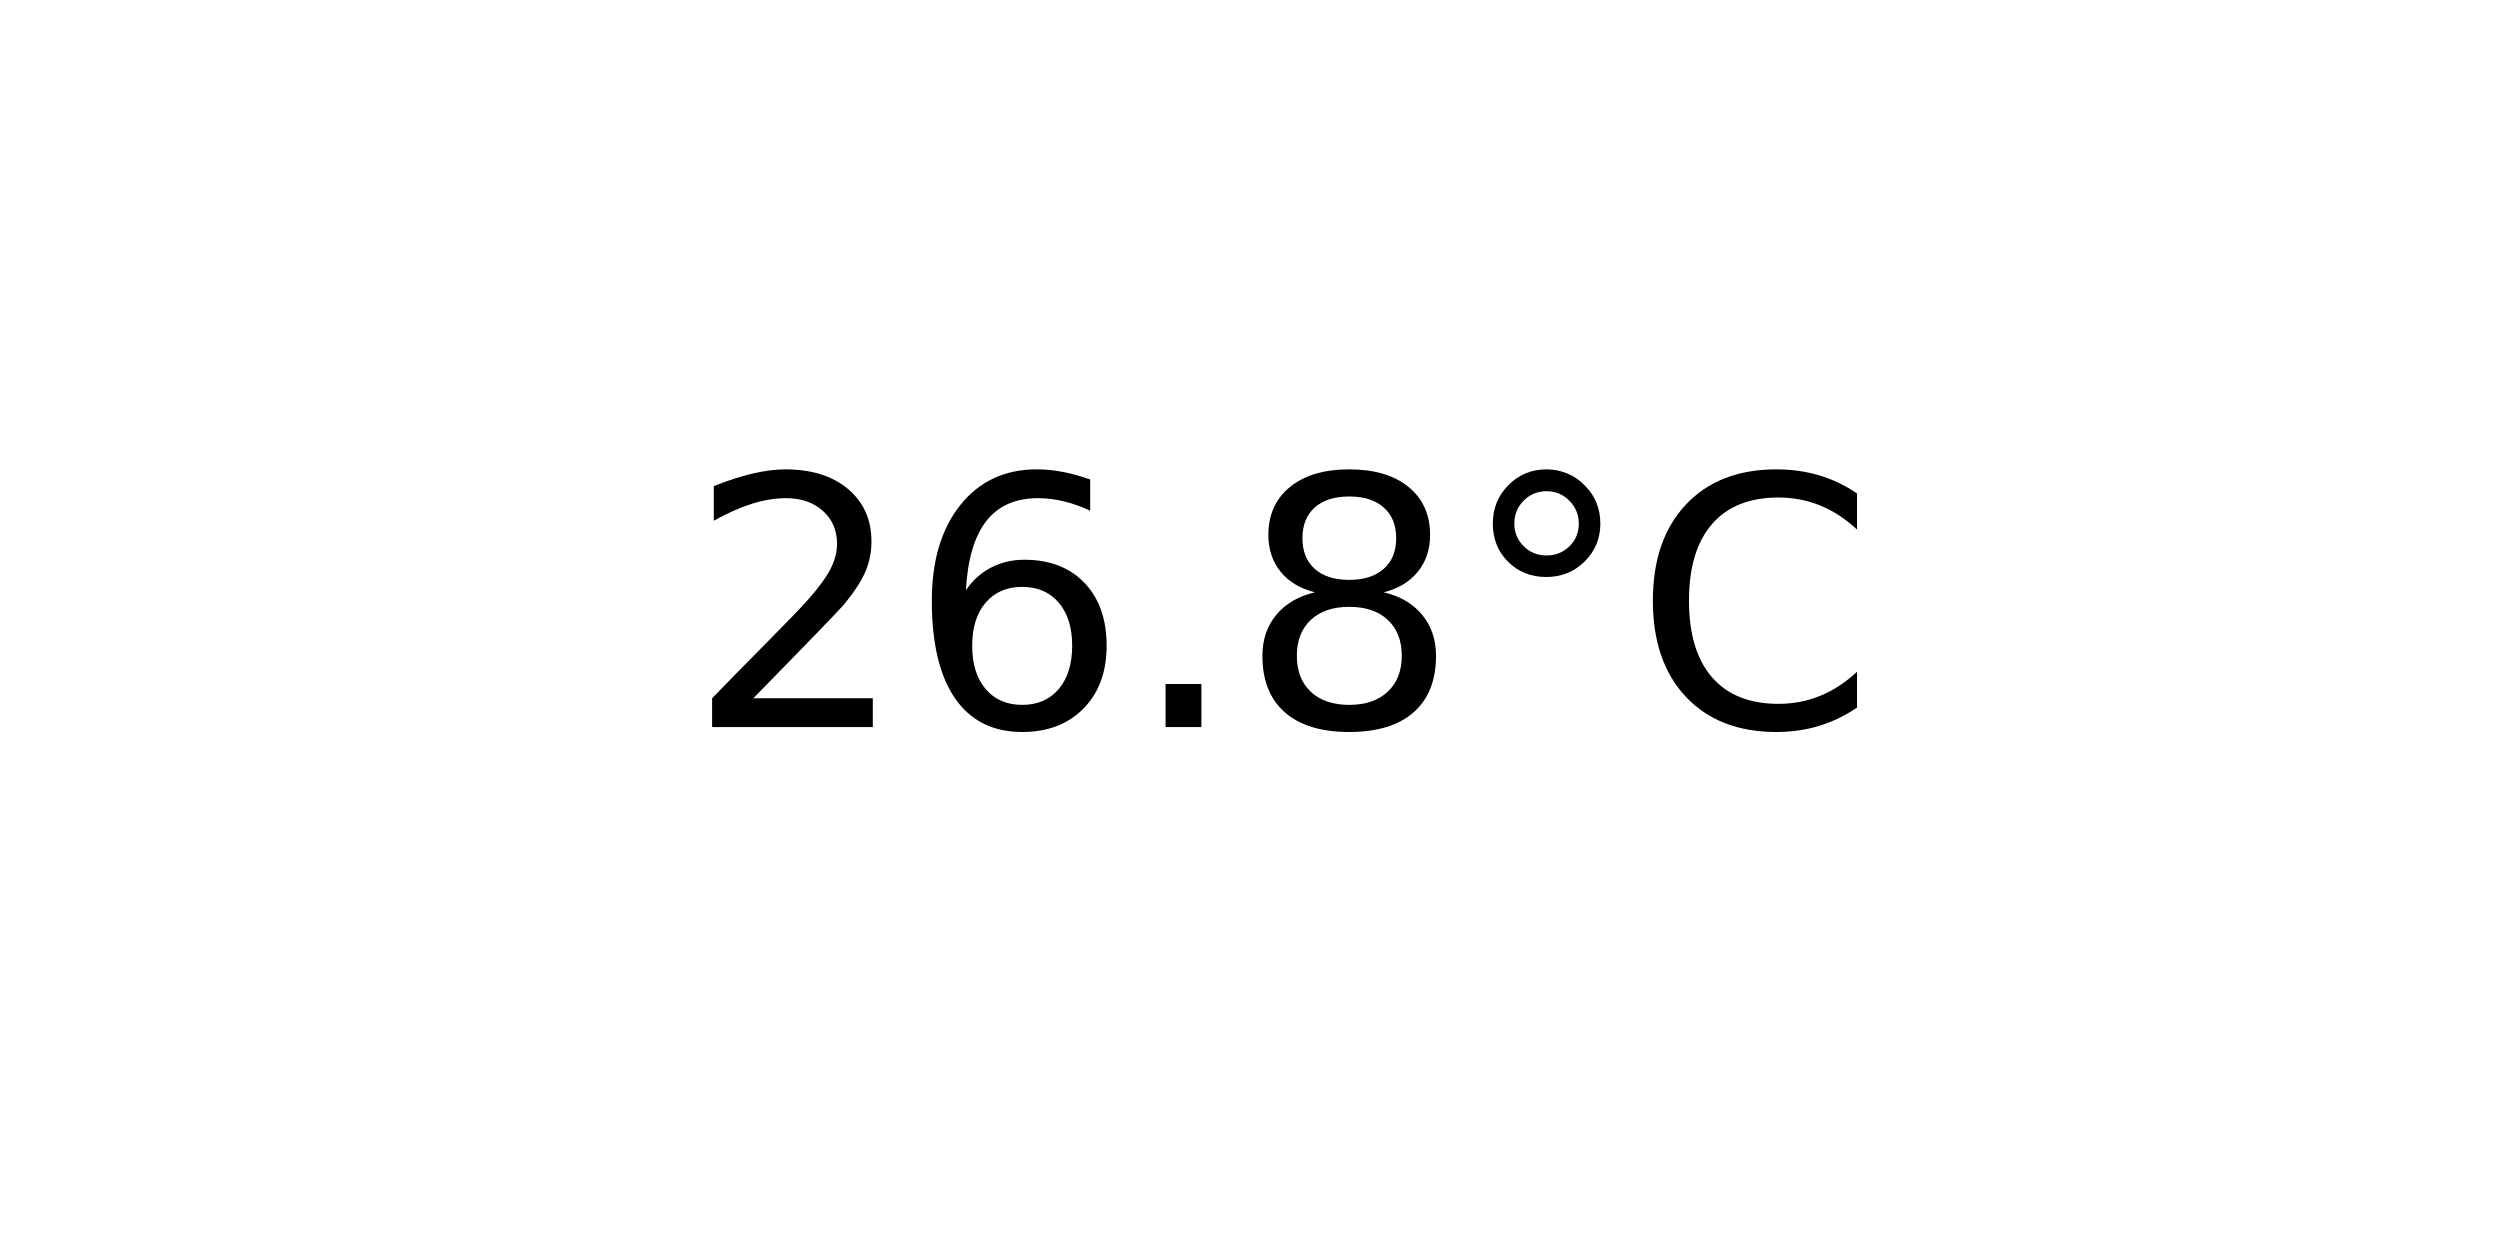
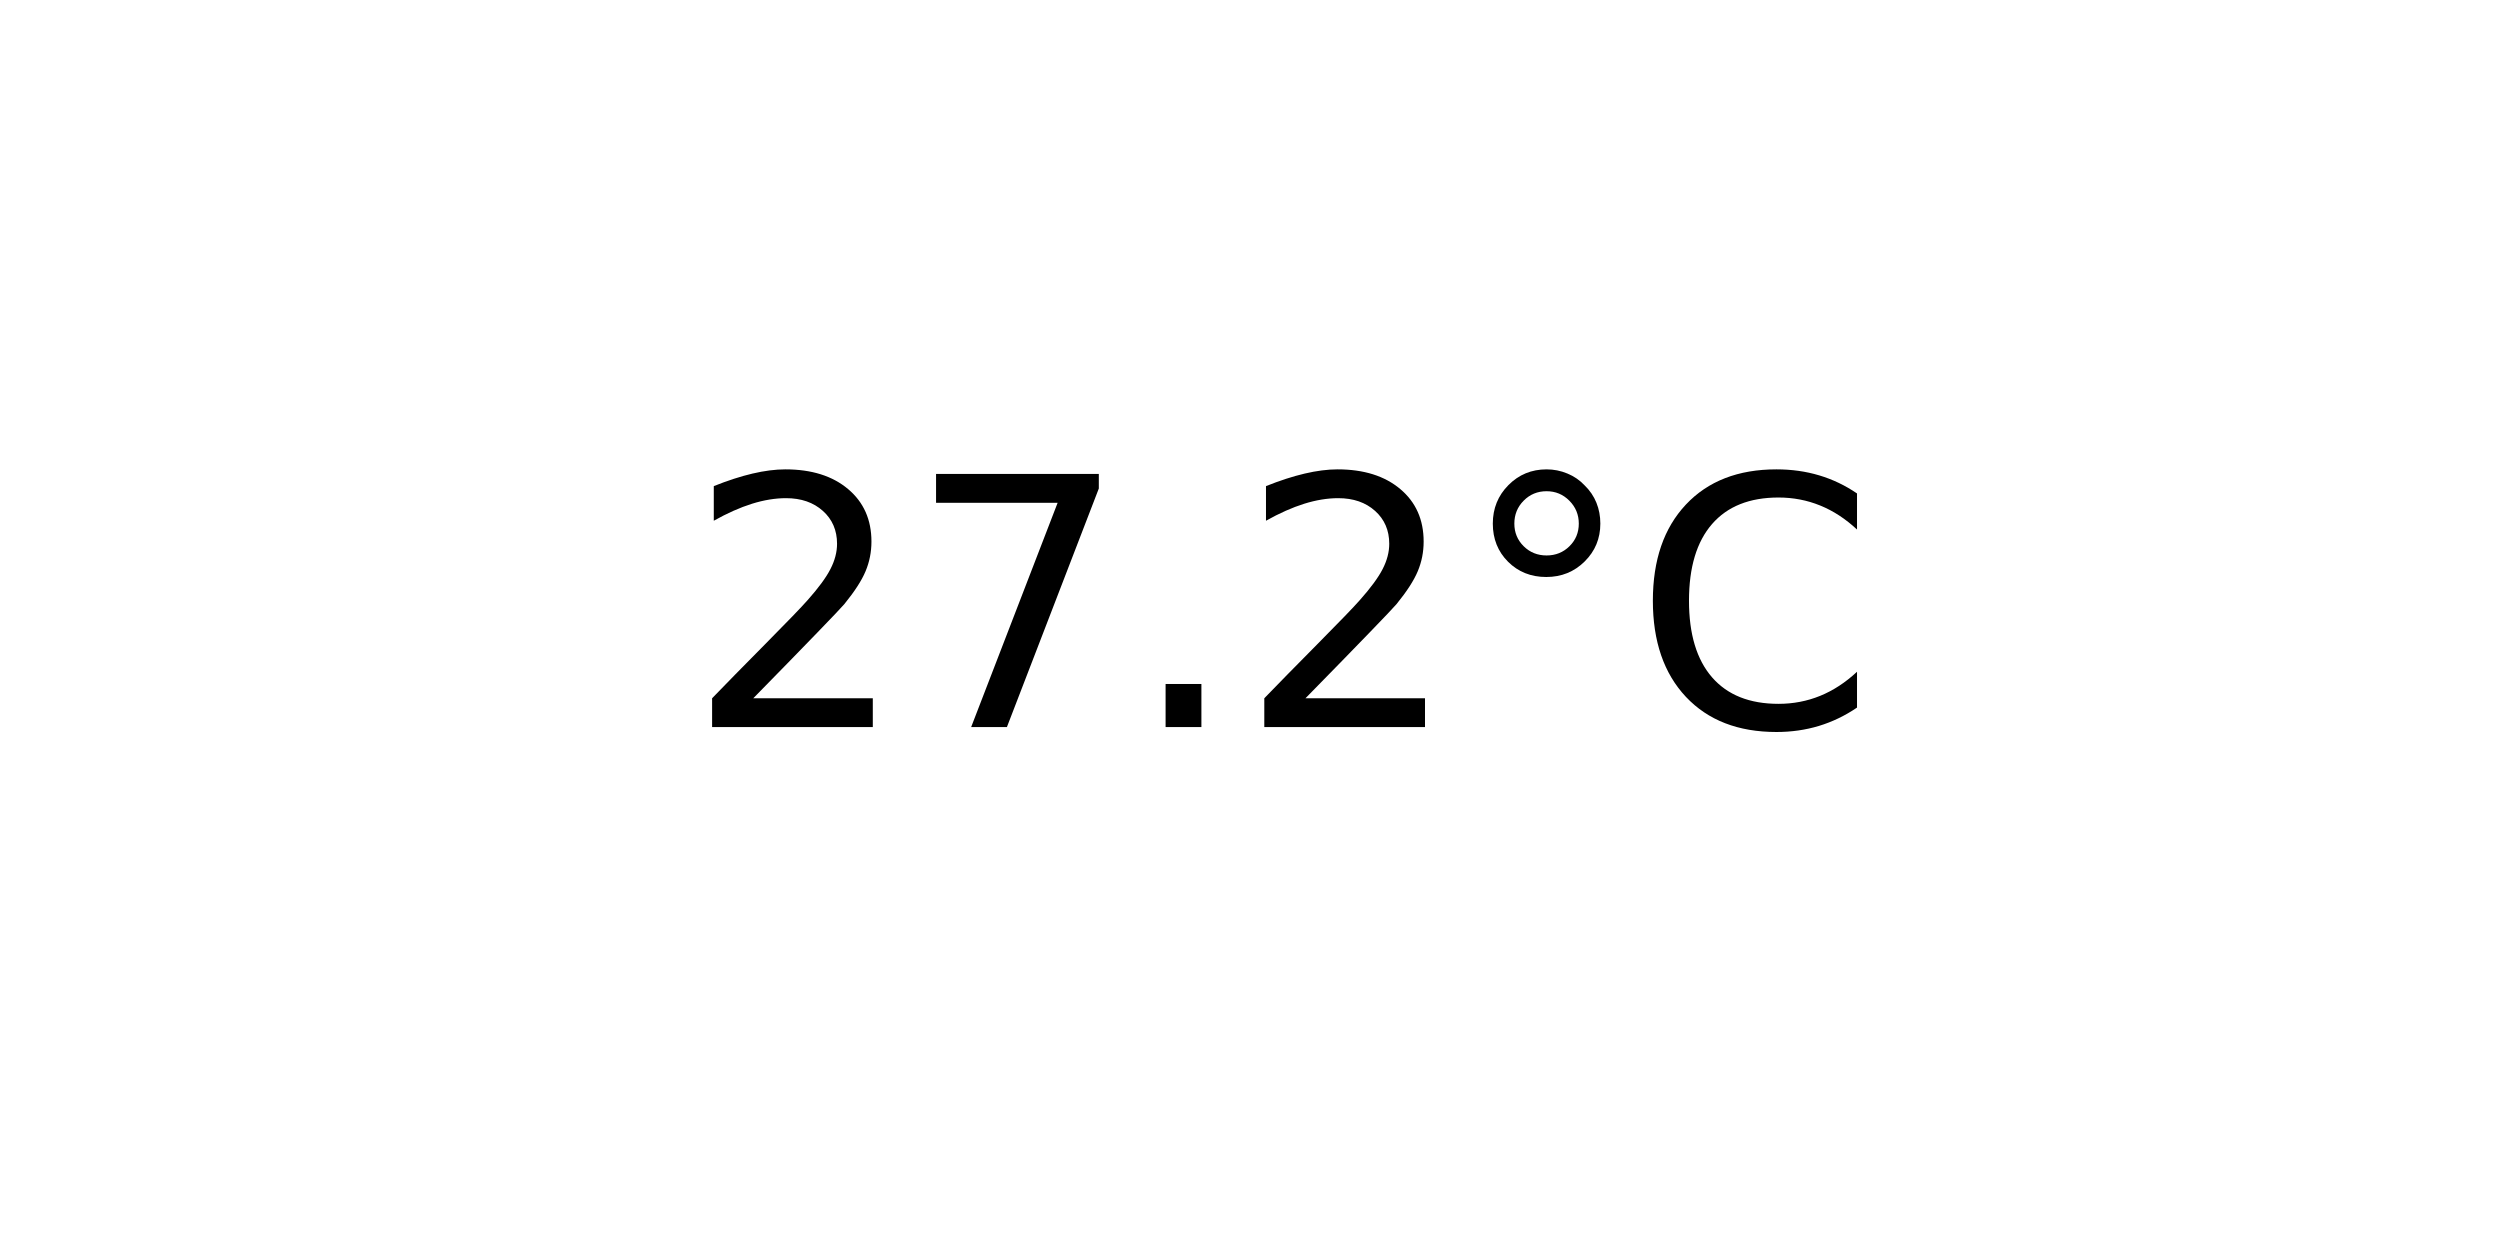
<svg xmlns="http://www.w3.org/2000/svg" xmlns:xlink="http://www.w3.org/1999/xlink" width="72pt" height="36pt" viewBox="0 0 72 36" version="1.1">
  <defs>
    <style type="text/css">*{stroke-linejoin: round; stroke-linecap: butt}</style>
  </defs>
  <g id="figure_1">
    <g id="axes_1">
      <g id="text_1">
        <g transform="translate(19.77578 20.93937) scale(0.1 -0.1)">
          <defs>
            <path id="DejaVuSans-32" d="M 1228 531  L 3431 531  L 3431 0  L 469 0  L 469 531  Q 828 903 1448 1529  Q 2069 2156 2228 2338  Q 2531 2678 2651 2914  Q 2772 3150 2772 3378  Q 2772 3750 2511 3984  Q 2250 4219 1831 4219  Q 1534 4219 1204 4116  Q 875 4013 500 3803  L 500 4441  Q 881 4594 1212 4672  Q 1544 4750 1819 4750  Q 2544 4750 2975 4387  Q 3406 4025 3406 3419  Q 3406 3131 3298 2873  Q 3191 2616 2906 2266  Q 2828 2175 2409 1742  Q 1991 1309 1228 531  z " transform="scale(0.015625)" />
-             <path id="DejaVuSans-36" d="M 2113 2584  Q 1688 2584 1439 2293  Q 1191 2003 1191 1497  Q 1191 994 1439 701  Q 1688 409 2113 409  Q 2538 409 2786 701  Q 3034 994 3034 1497  Q 3034 2003 2786 2293  Q 2538 2584 2113 2584  z M 3366 4563  L 3366 3988  Q 3128 4100 2886 4159  Q 2644 4219 2406 4219  Q 1781 4219 1451 3797  Q 1122 3375 1075 2522  Q 1259 2794 1537 2939  Q 1816 3084 2150 3084  Q 2853 3084 3261 2657  Q 3669 2231 3669 1497  Q 3669 778 3244 343  Q 2819 -91 2113 -91  Q 1303 -91 875 529  Q 447 1150 447 2328  Q 447 3434 972 4092  Q 1497 4750 2381 4750  Q 2619 4750 2861 4703  Q 3103 4656 3366 4563  z " transform="scale(0.015625)" />
+             <path id="DejaVuSans-37" d="M 525 4666  L 3525 4666  L 3525 4397  L 1831 0  L 1172 0  L 2766 4134  L 525 4134  L 525 4666  z " transform="scale(0.015625)" />
            <path id="DejaVuSans-2e" d="M 684 794  L 1344 794  L 1344 0  L 684 0  L 684 794  z " transform="scale(0.015625)" />
-             <path id="DejaVuSans-38" d="M 2034 2216  Q 1584 2216 1326 1975  Q 1069 1734 1069 1313  Q 1069 891 1326 650  Q 1584 409 2034 409  Q 2484 409 2743 651  Q 3003 894 3003 1313  Q 3003 1734 2745 1975  Q 2488 2216 2034 2216  z M 1403 2484  Q 997 2584 770 2862  Q 544 3141 544 3541  Q 544 4100 942 4425  Q 1341 4750 2034 4750  Q 2731 4750 3128 4425  Q 3525 4100 3525 3541  Q 3525 3141 3298 2862  Q 3072 2584 2669 2484  Q 3125 2378 3379 2068  Q 3634 1759 3634 1313  Q 3634 634 3220 271  Q 2806 -91 2034 -91  Q 1263 -91 848 271  Q 434 634 434 1313  Q 434 1759 690 2068  Q 947 2378 1403 2484  z M 1172 3481  Q 1172 3119 1398 2916  Q 1625 2713 2034 2713  Q 2441 2713 2670 2916  Q 2900 3119 2900 3481  Q 2900 3844 2670 4047  Q 2441 4250 2034 4250  Q 1625 4250 1398 4047  Q 1172 3844 1172 3481  z " transform="scale(0.015625)" />
            <path id="DejaVuSans-b0" d="M 1600 4347  Q 1350 4347 1178 4173  Q 1006 4000 1006 3750  Q 1006 3503 1178 3333  Q 1350 3163 1600 3163  Q 1850 3163 2022 3333  Q 2194 3503 2194 3750  Q 2194 3997 2020 4172  Q 1847 4347 1600 4347  z M 1600 4750  Q 1800 4750 1984 4673  Q 2169 4597 2303 4453  Q 2447 4313 2519 4134  Q 2591 3956 2591 3750  Q 2591 3338 2302 3052  Q 2013 2766 1594 2766  Q 1172 2766 890 3047  Q 609 3328 609 3750  Q 609 4169 896 4459  Q 1184 4750 1600 4750  z " transform="scale(0.015625)" />
            <path id="DejaVuSans-43" d="M 4122 4306  L 4122 3641  Q 3803 3938 3442 4084  Q 3081 4231 2675 4231  Q 1875 4231 1450 3742  Q 1025 3253 1025 2328  Q 1025 1406 1450 917  Q 1875 428 2675 428  Q 3081 428 3442 575  Q 3803 722 4122 1019  L 4122 359  Q 3791 134 3420 21  Q 3050 -91 2638 -91  Q 1578 -91 968 557  Q 359 1206 359 2328  Q 359 3453 968 4101  Q 1578 4750 2638 4750  Q 3056 4750 3426 4639  Q 3797 4528 4122 4306  z " transform="scale(0.015625)" />
          </defs>
          <use xlink:href="#DejaVuSans-32" />
-           <use xlink:href="#DejaVuSans-36" x="63.623" />
+           <use xlink:href="#DejaVuSans-37" x="63.623" />
          <use xlink:href="#DejaVuSans-2e" x="127.246" />
-           <use xlink:href="#DejaVuSans-38" x="159.033" />
+           <use xlink:href="#DejaVuSans-32" x="159.033" />
          <use xlink:href="#DejaVuSans-b0" x="222.656" />
          <use xlink:href="#DejaVuSans-43" x="272.656" />
        </g>
      </g>
    </g>
  </g>
</svg>
